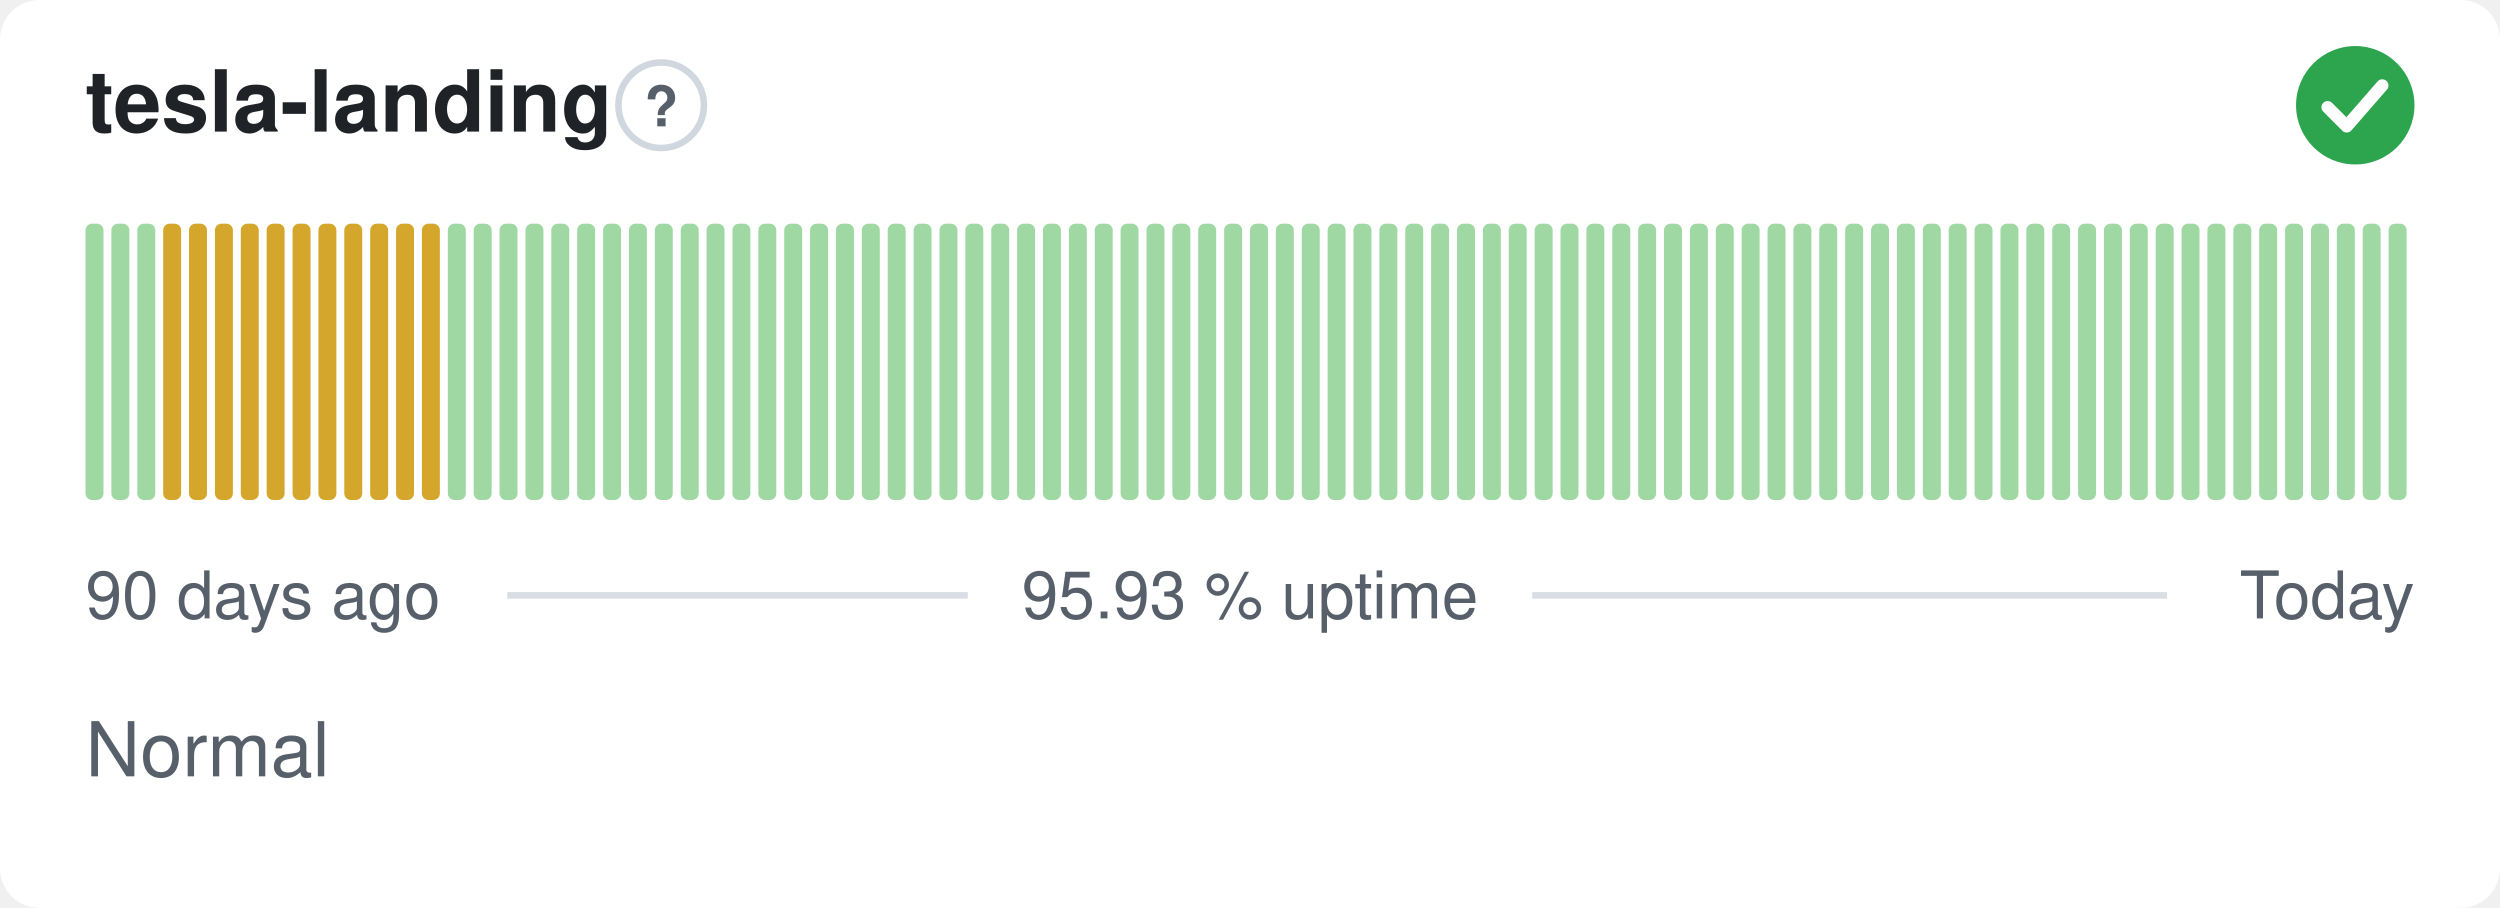
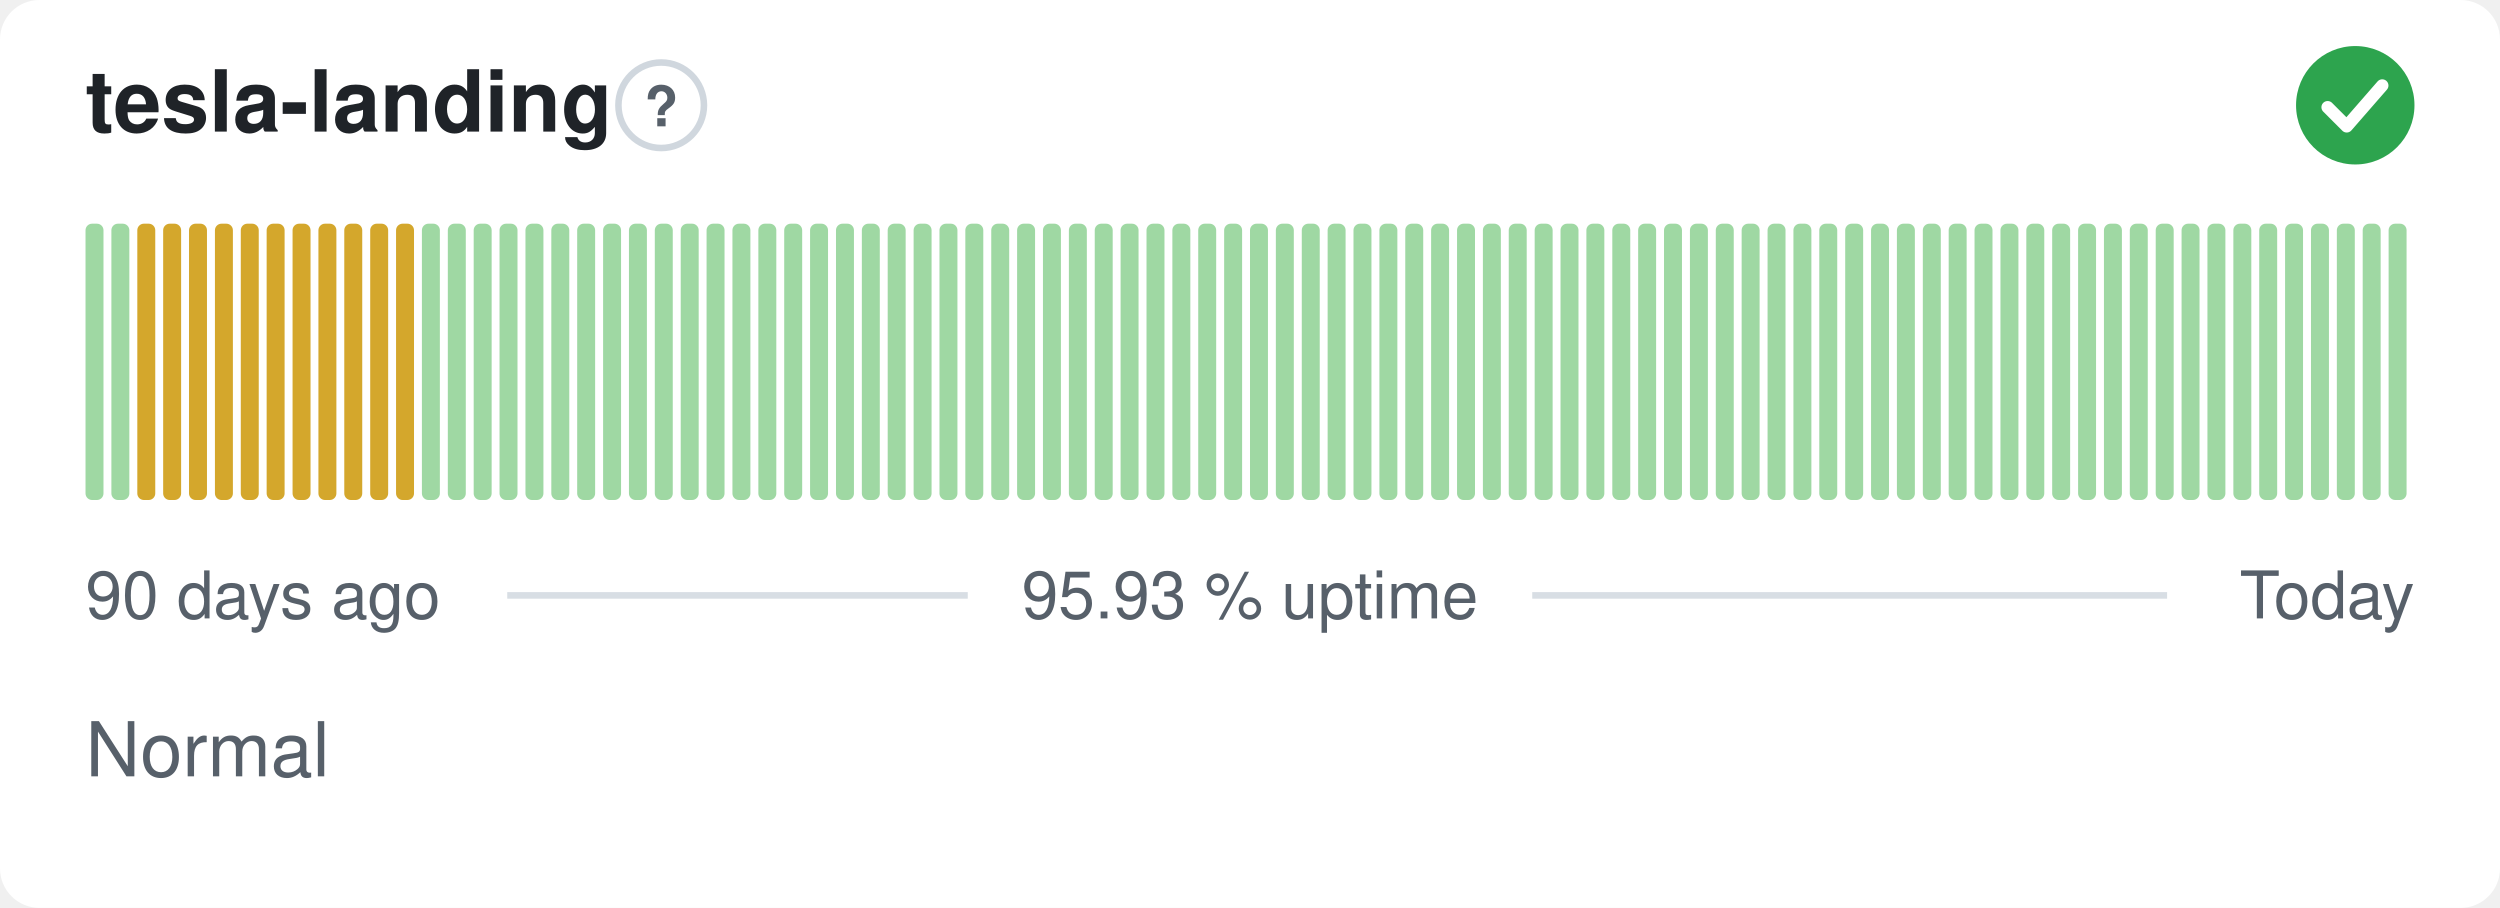
<svg xmlns="http://www.w3.org/2000/svg" width="380" height="138" viewBox="0 0 380 138" role="img" aria-label="tesla-landing: Normal, 95.93 % uptime over the last 90 days" font-family="-apple-system,BlinkMacSystemFont,'Segoe UI',Helvetica,Arial,sans-serif">
  <style>
    @media (prefers-color-scheme: dark) {
      .bg { fill: #0d1117 }
      .title { fill: #e6edf3 }
      .muted { fill: #8b949e }
      .hint { stroke: #30363d }
      .rule { stroke: #30363d }
      .nodata { fill: #21262d }
    }
  </style>
  <rect class="bg" width="380" height="138" rx="6" fill="#ffffff" />
  <text class="title" x="13" y="20" font-size="13" font-weight="600" fill="#1f2328">tesla-landing</text>
  <circle class="hint" cx="100.5" cy="16" r="6.5" fill="none" stroke="#d0d7de" stroke-width="1" />
  <text class="muted" x="100.5" y="19.2" text-anchor="middle" font-size="8.5" font-weight="700" fill="#57606a">?</text>
  <circle cx="358" cy="16" r="9" fill="#2da44e" />
  <path d="M353.80 16.30l2.90 2.90 5.40 -6.20" fill="none" stroke="#fff" stroke-width="1.89" stroke-linecap="round" stroke-linejoin="round" />
  <rect x="13.00" y="34.00" width="2.73" height="42.00" rx="1" fill="#9fd8a3" />
  <rect x="16.93" y="34.00" width="2.73" height="42.00" rx="1" fill="#9fd8a3" />
-   <rect x="20.87" y="34.00" width="2.73" height="42.00" rx="1" fill="#9fd8a3" />
+   <rect x="20.87" y="34.00" width="2.73" height="42.00" rx="1" fill="#d4a72c" />
  <rect x="24.80" y="34.00" width="2.73" height="42.00" rx="1" fill="#d4a72c" />
  <rect x="28.73" y="34.00" width="2.73" height="42.00" rx="1" fill="#d4a72c" />
  <rect x="32.67" y="34.00" width="2.73" height="42.00" rx="1" fill="#d4a72c" />
  <rect x="36.60" y="34.00" width="2.73" height="42.00" rx="1" fill="#d4a72c" />
  <rect x="40.53" y="34.00" width="2.73" height="42.00" rx="1" fill="#d4a72c" />
  <rect x="44.47" y="34.00" width="2.73" height="42.00" rx="1" fill="#d4a72c" />
  <rect x="48.40" y="34.00" width="2.73" height="42.00" rx="1" fill="#d4a72c" />
  <rect x="52.33" y="34.00" width="2.73" height="42.00" rx="1" fill="#d4a72c" />
  <rect x="56.27" y="34.00" width="2.73" height="42.00" rx="1" fill="#d4a72c" />
  <rect x="60.20" y="34.00" width="2.73" height="42.00" rx="1" fill="#d4a72c" />
-   <rect x="64.13" y="34.00" width="2.73" height="42.00" rx="1" fill="#d4a72c" />
+   <rect x="64.13" y="34.00" width="2.73" height="42.00" rx="1" fill="#9fd8a3" />
  <rect x="68.07" y="34.00" width="2.73" height="42.00" rx="1" fill="#9fd8a3" />
  <rect x="72.00" y="34.00" width="2.73" height="42.00" rx="1" fill="#9fd8a3" />
  <rect x="75.93" y="34.00" width="2.73" height="42.00" rx="1" fill="#9fd8a3" />
  <rect x="79.87" y="34.00" width="2.73" height="42.00" rx="1" fill="#9fd8a3" />
  <rect x="83.80" y="34.00" width="2.73" height="42.00" rx="1" fill="#9fd8a3" />
  <rect x="87.73" y="34.00" width="2.73" height="42.00" rx="1" fill="#9fd8a3" />
  <rect x="91.67" y="34.00" width="2.73" height="42.00" rx="1" fill="#9fd8a3" />
  <rect x="95.60" y="34.00" width="2.73" height="42.00" rx="1" fill="#9fd8a3" />
  <rect x="99.53" y="34.00" width="2.73" height="42.00" rx="1" fill="#9fd8a3" />
  <rect x="103.47" y="34.00" width="2.73" height="42.00" rx="1" fill="#9fd8a3" />
  <rect x="107.40" y="34.00" width="2.73" height="42.00" rx="1" fill="#9fd8a3" />
  <rect x="111.33" y="34.00" width="2.73" height="42.00" rx="1" fill="#9fd8a3" />
  <rect x="115.27" y="34.00" width="2.73" height="42.00" rx="1" fill="#9fd8a3" />
  <rect x="119.20" y="34.00" width="2.73" height="42.00" rx="1" fill="#9fd8a3" />
  <rect x="123.13" y="34.00" width="2.73" height="42.00" rx="1" fill="#9fd8a3" />
  <rect x="127.07" y="34.00" width="2.73" height="42.00" rx="1" fill="#9fd8a3" />
  <rect x="131.00" y="34.00" width="2.73" height="42.00" rx="1" fill="#9fd8a3" />
  <rect x="134.93" y="34.00" width="2.73" height="42.00" rx="1" fill="#9fd8a3" />
  <rect x="138.87" y="34.00" width="2.73" height="42.00" rx="1" fill="#9fd8a3" />
  <rect x="142.80" y="34.00" width="2.73" height="42.00" rx="1" fill="#9fd8a3" />
  <rect x="146.73" y="34.00" width="2.73" height="42.00" rx="1" fill="#9fd8a3" />
  <rect x="150.67" y="34.00" width="2.73" height="42.00" rx="1" fill="#9fd8a3" />
  <rect x="154.60" y="34.00" width="2.73" height="42.00" rx="1" fill="#9fd8a3" />
  <rect x="158.53" y="34.00" width="2.73" height="42.00" rx="1" fill="#9fd8a3" />
  <rect x="162.47" y="34.00" width="2.73" height="42.00" rx="1" fill="#9fd8a3" />
  <rect x="166.40" y="34.00" width="2.73" height="42.00" rx="1" fill="#9fd8a3" />
  <rect x="170.33" y="34.00" width="2.73" height="42.00" rx="1" fill="#9fd8a3" />
  <rect x="174.27" y="34.00" width="2.73" height="42.00" rx="1" fill="#9fd8a3" />
  <rect x="178.20" y="34.00" width="2.73" height="42.00" rx="1" fill="#9fd8a3" />
  <rect x="182.13" y="34.00" width="2.73" height="42.00" rx="1" fill="#9fd8a3" />
  <rect x="186.07" y="34.00" width="2.73" height="42.00" rx="1" fill="#9fd8a3" />
  <rect x="190.00" y="34.00" width="2.73" height="42.00" rx="1" fill="#9fd8a3" />
  <rect x="193.93" y="34.00" width="2.73" height="42.00" rx="1" fill="#9fd8a3" />
  <rect x="197.87" y="34.00" width="2.73" height="42.00" rx="1" fill="#9fd8a3" />
  <rect x="201.80" y="34.00" width="2.73" height="42.00" rx="1" fill="#9fd8a3" />
  <rect x="205.73" y="34.00" width="2.73" height="42.00" rx="1" fill="#9fd8a3" />
  <rect x="209.67" y="34.00" width="2.73" height="42.00" rx="1" fill="#9fd8a3" />
  <rect x="213.60" y="34.00" width="2.73" height="42.00" rx="1" fill="#9fd8a3" />
  <rect x="217.53" y="34.00" width="2.73" height="42.00" rx="1" fill="#9fd8a3" />
  <rect x="221.47" y="34.00" width="2.73" height="42.00" rx="1" fill="#9fd8a3" />
  <rect x="225.40" y="34.00" width="2.73" height="42.00" rx="1" fill="#9fd8a3" />
  <rect x="229.33" y="34.00" width="2.73" height="42.00" rx="1" fill="#9fd8a3" />
  <rect x="233.27" y="34.00" width="2.73" height="42.00" rx="1" fill="#9fd8a3" />
  <rect x="237.20" y="34.00" width="2.73" height="42.00" rx="1" fill="#9fd8a3" />
  <rect x="241.13" y="34.00" width="2.73" height="42.00" rx="1" fill="#9fd8a3" />
  <rect x="245.07" y="34.00" width="2.73" height="42.00" rx="1" fill="#9fd8a3" />
  <rect x="249.00" y="34.00" width="2.73" height="42.00" rx="1" fill="#9fd8a3" />
  <rect x="252.93" y="34.00" width="2.73" height="42.00" rx="1" fill="#9fd8a3" />
  <rect x="256.87" y="34.00" width="2.73" height="42.00" rx="1" fill="#9fd8a3" />
  <rect x="260.80" y="34.00" width="2.73" height="42.00" rx="1" fill="#9fd8a3" />
  <rect x="264.73" y="34.00" width="2.73" height="42.00" rx="1" fill="#9fd8a3" />
  <rect x="268.67" y="34.00" width="2.73" height="42.00" rx="1" fill="#9fd8a3" />
  <rect x="272.60" y="34.00" width="2.73" height="42.00" rx="1" fill="#9fd8a3" />
  <rect x="276.53" y="34.00" width="2.73" height="42.00" rx="1" fill="#9fd8a3" />
  <rect x="280.47" y="34.00" width="2.73" height="42.00" rx="1" fill="#9fd8a3" />
  <rect x="284.40" y="34.00" width="2.73" height="42.00" rx="1" fill="#9fd8a3" />
  <rect x="288.33" y="34.00" width="2.73" height="42.00" rx="1" fill="#9fd8a3" />
  <rect x="292.27" y="34.00" width="2.73" height="42.00" rx="1" fill="#9fd8a3" />
  <rect x="296.20" y="34.00" width="2.73" height="42.00" rx="1" fill="#9fd8a3" />
  <rect x="300.13" y="34.00" width="2.73" height="42.00" rx="1" fill="#9fd8a3" />
  <rect x="304.07" y="34.00" width="2.73" height="42.00" rx="1" fill="#9fd8a3" />
  <rect x="308.00" y="34.00" width="2.73" height="42.00" rx="1" fill="#9fd8a3" />
  <rect x="311.93" y="34.00" width="2.73" height="42.00" rx="1" fill="#9fd8a3" />
  <rect x="315.87" y="34.00" width="2.73" height="42.00" rx="1" fill="#9fd8a3" />
  <rect x="319.80" y="34.00" width="2.73" height="42.00" rx="1" fill="#9fd8a3" />
  <rect x="323.73" y="34.00" width="2.73" height="42.00" rx="1" fill="#9fd8a3" />
  <rect x="327.67" y="34.00" width="2.73" height="42.00" rx="1" fill="#9fd8a3" />
  <rect x="331.60" y="34.00" width="2.73" height="42.00" rx="1" fill="#9fd8a3" />
  <rect x="335.53" y="34.00" width="2.73" height="42.00" rx="1" fill="#9fd8a3" />
  <rect x="339.47" y="34.00" width="2.73" height="42.00" rx="1" fill="#9fd8a3" />
  <rect x="343.40" y="34.00" width="2.73" height="42.00" rx="1" fill="#9fd8a3" />
  <rect x="347.33" y="34.00" width="2.73" height="42.00" rx="1" fill="#9fd8a3" />
  <rect x="351.27" y="34.00" width="2.73" height="42.00" rx="1" fill="#9fd8a3" />
  <rect x="355.20" y="34.00" width="2.73" height="42.00" rx="1" fill="#9fd8a3" />
  <rect x="359.13" y="34.00" width="2.73" height="42.00" rx="1" fill="#9fd8a3" />
  <rect x="363.07" y="34.00" width="2.73" height="42.00" rx="1" fill="#9fd8a3" />
  <text class="muted" x="13" y="94" font-size="10" fill="#57606a">90 days ago</text>
  <text class="muted" x="190" y="94" text-anchor="middle" font-size="10" fill="#57606a">95.93 % uptime</text>
  <text class="muted" x="367" y="94" text-anchor="end" font-size="10" fill="#57606a">Today</text>
  <line class="rule" x1="77.1" y1="90.5" x2="147.1" y2="90.5" stroke="#d8dee4" stroke-width="1" />
  <line class="rule" x1="232.9" y1="90.5" x2="329.4" y2="90.5" stroke="#d8dee4" stroke-width="1" />
  <text class="muted" x="13" y="118" font-size="11.5" fill="#57606a">Normal</text>
</svg>
